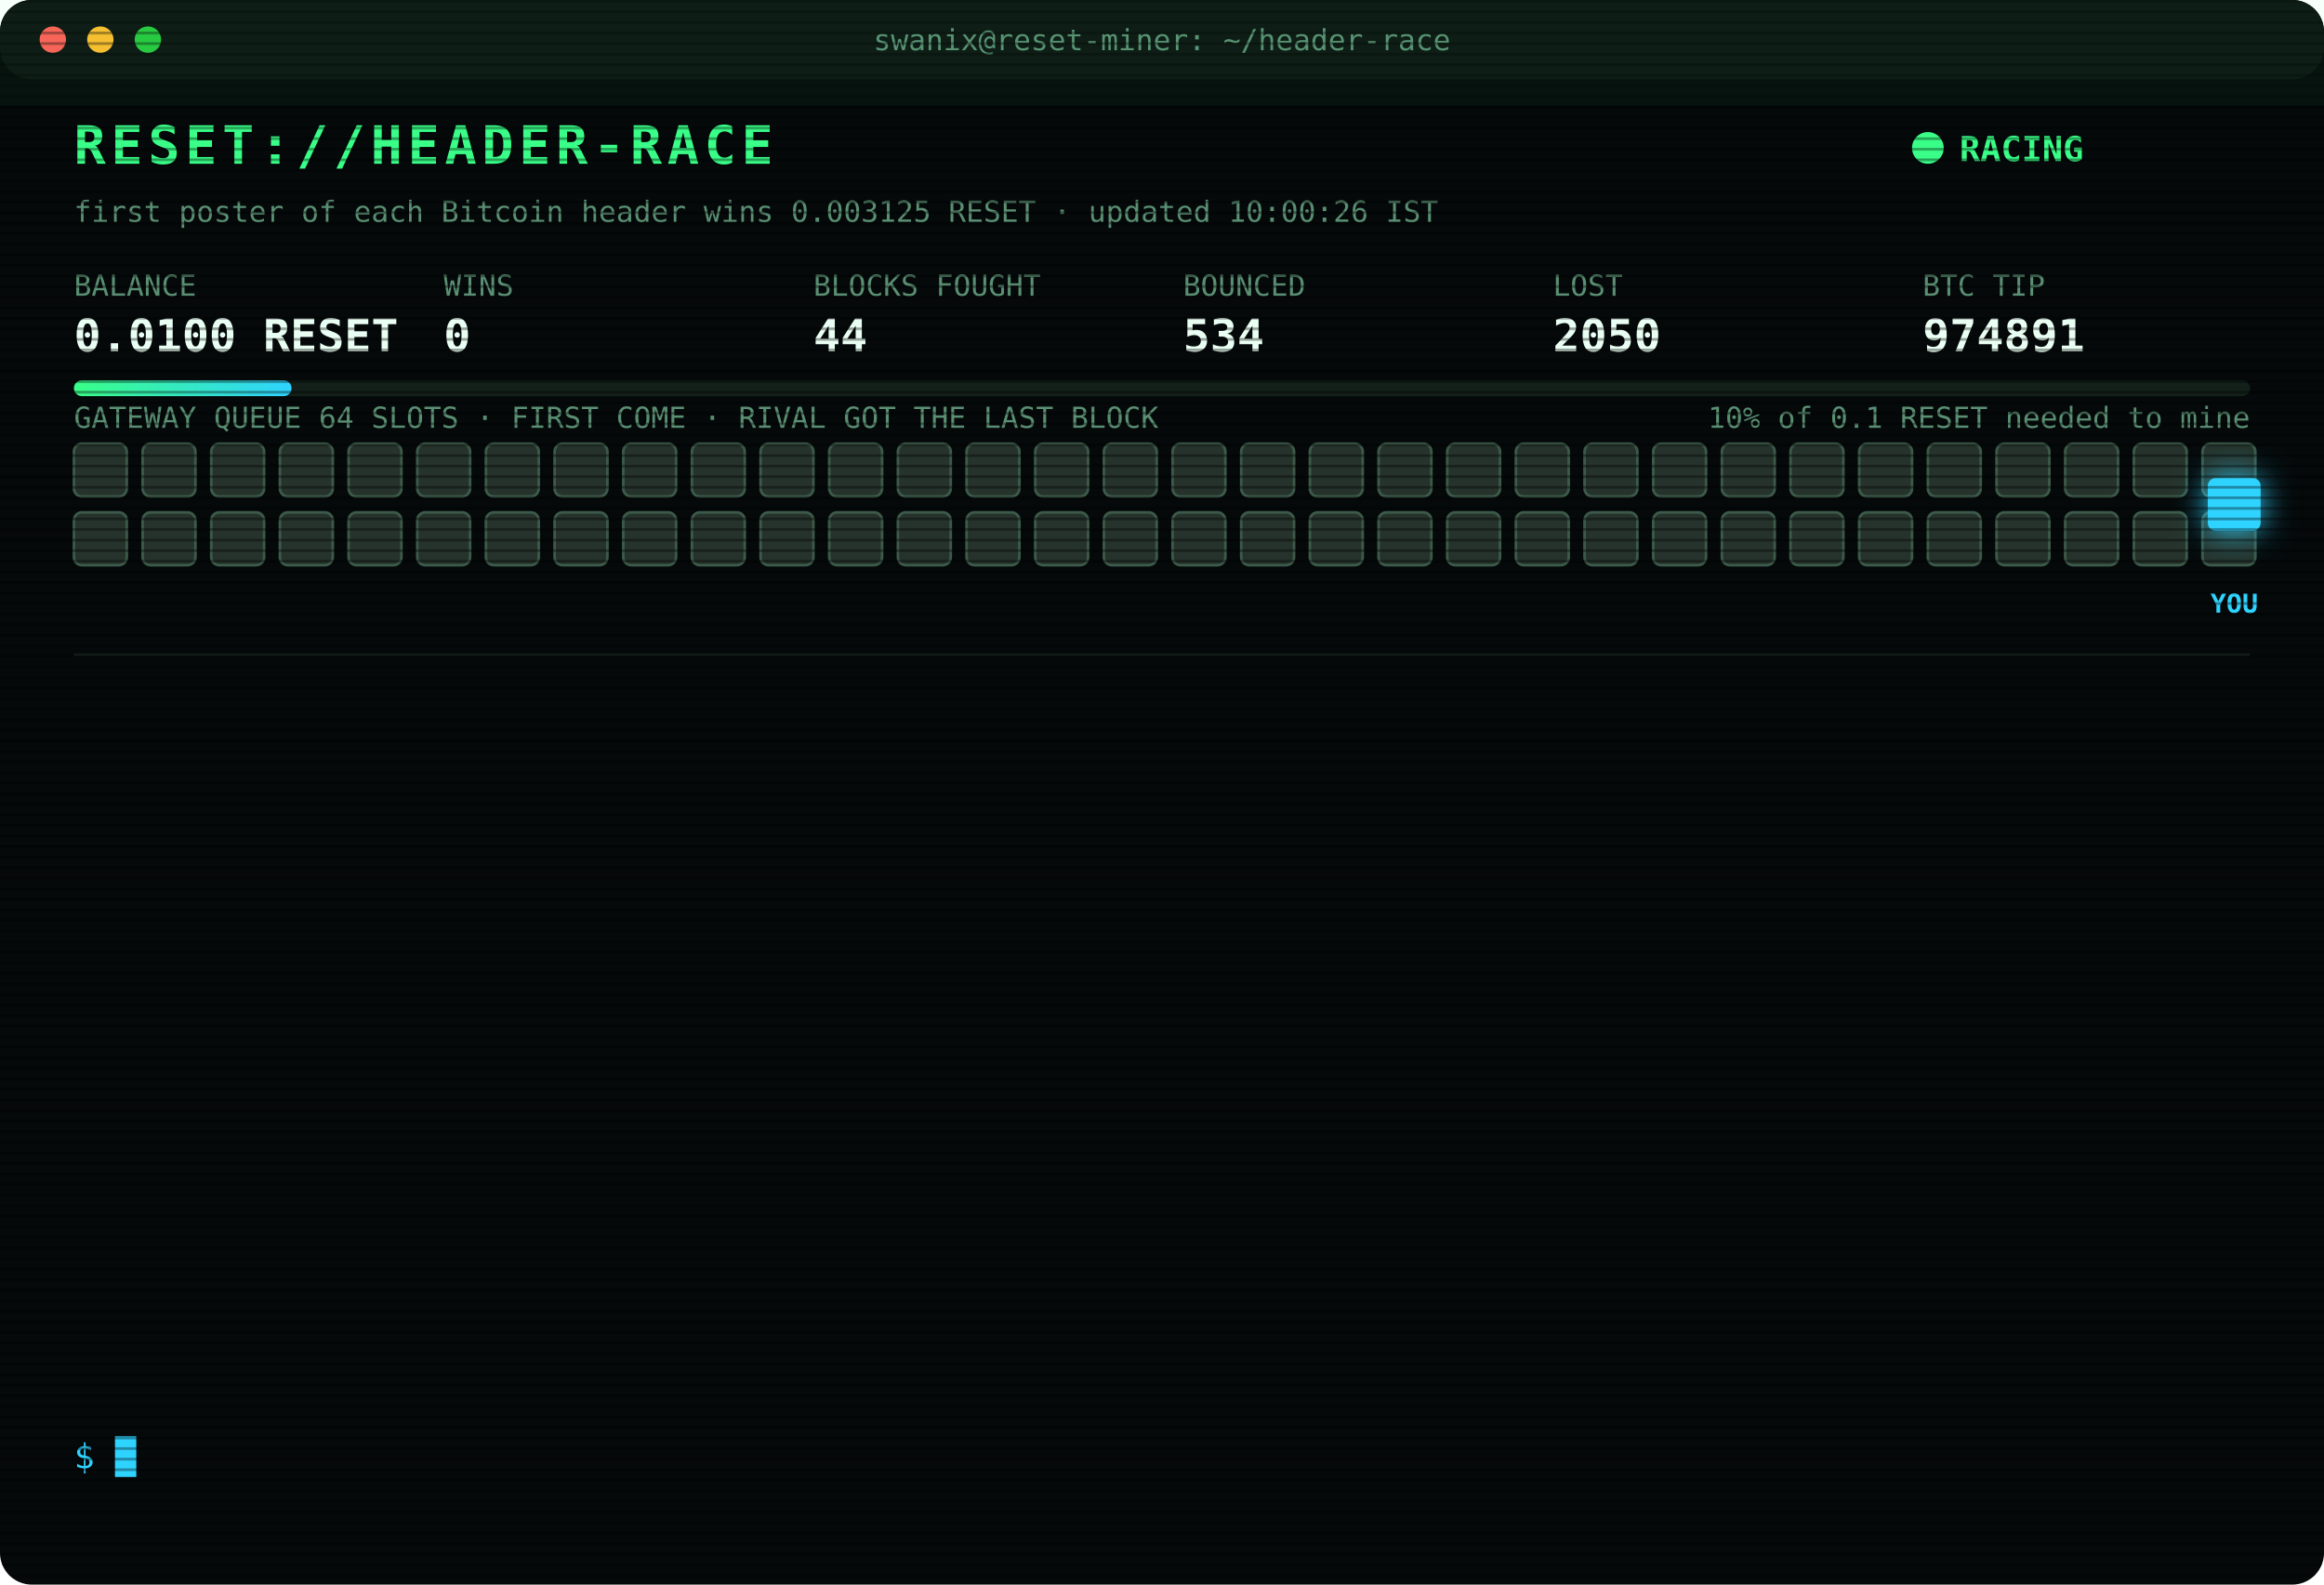
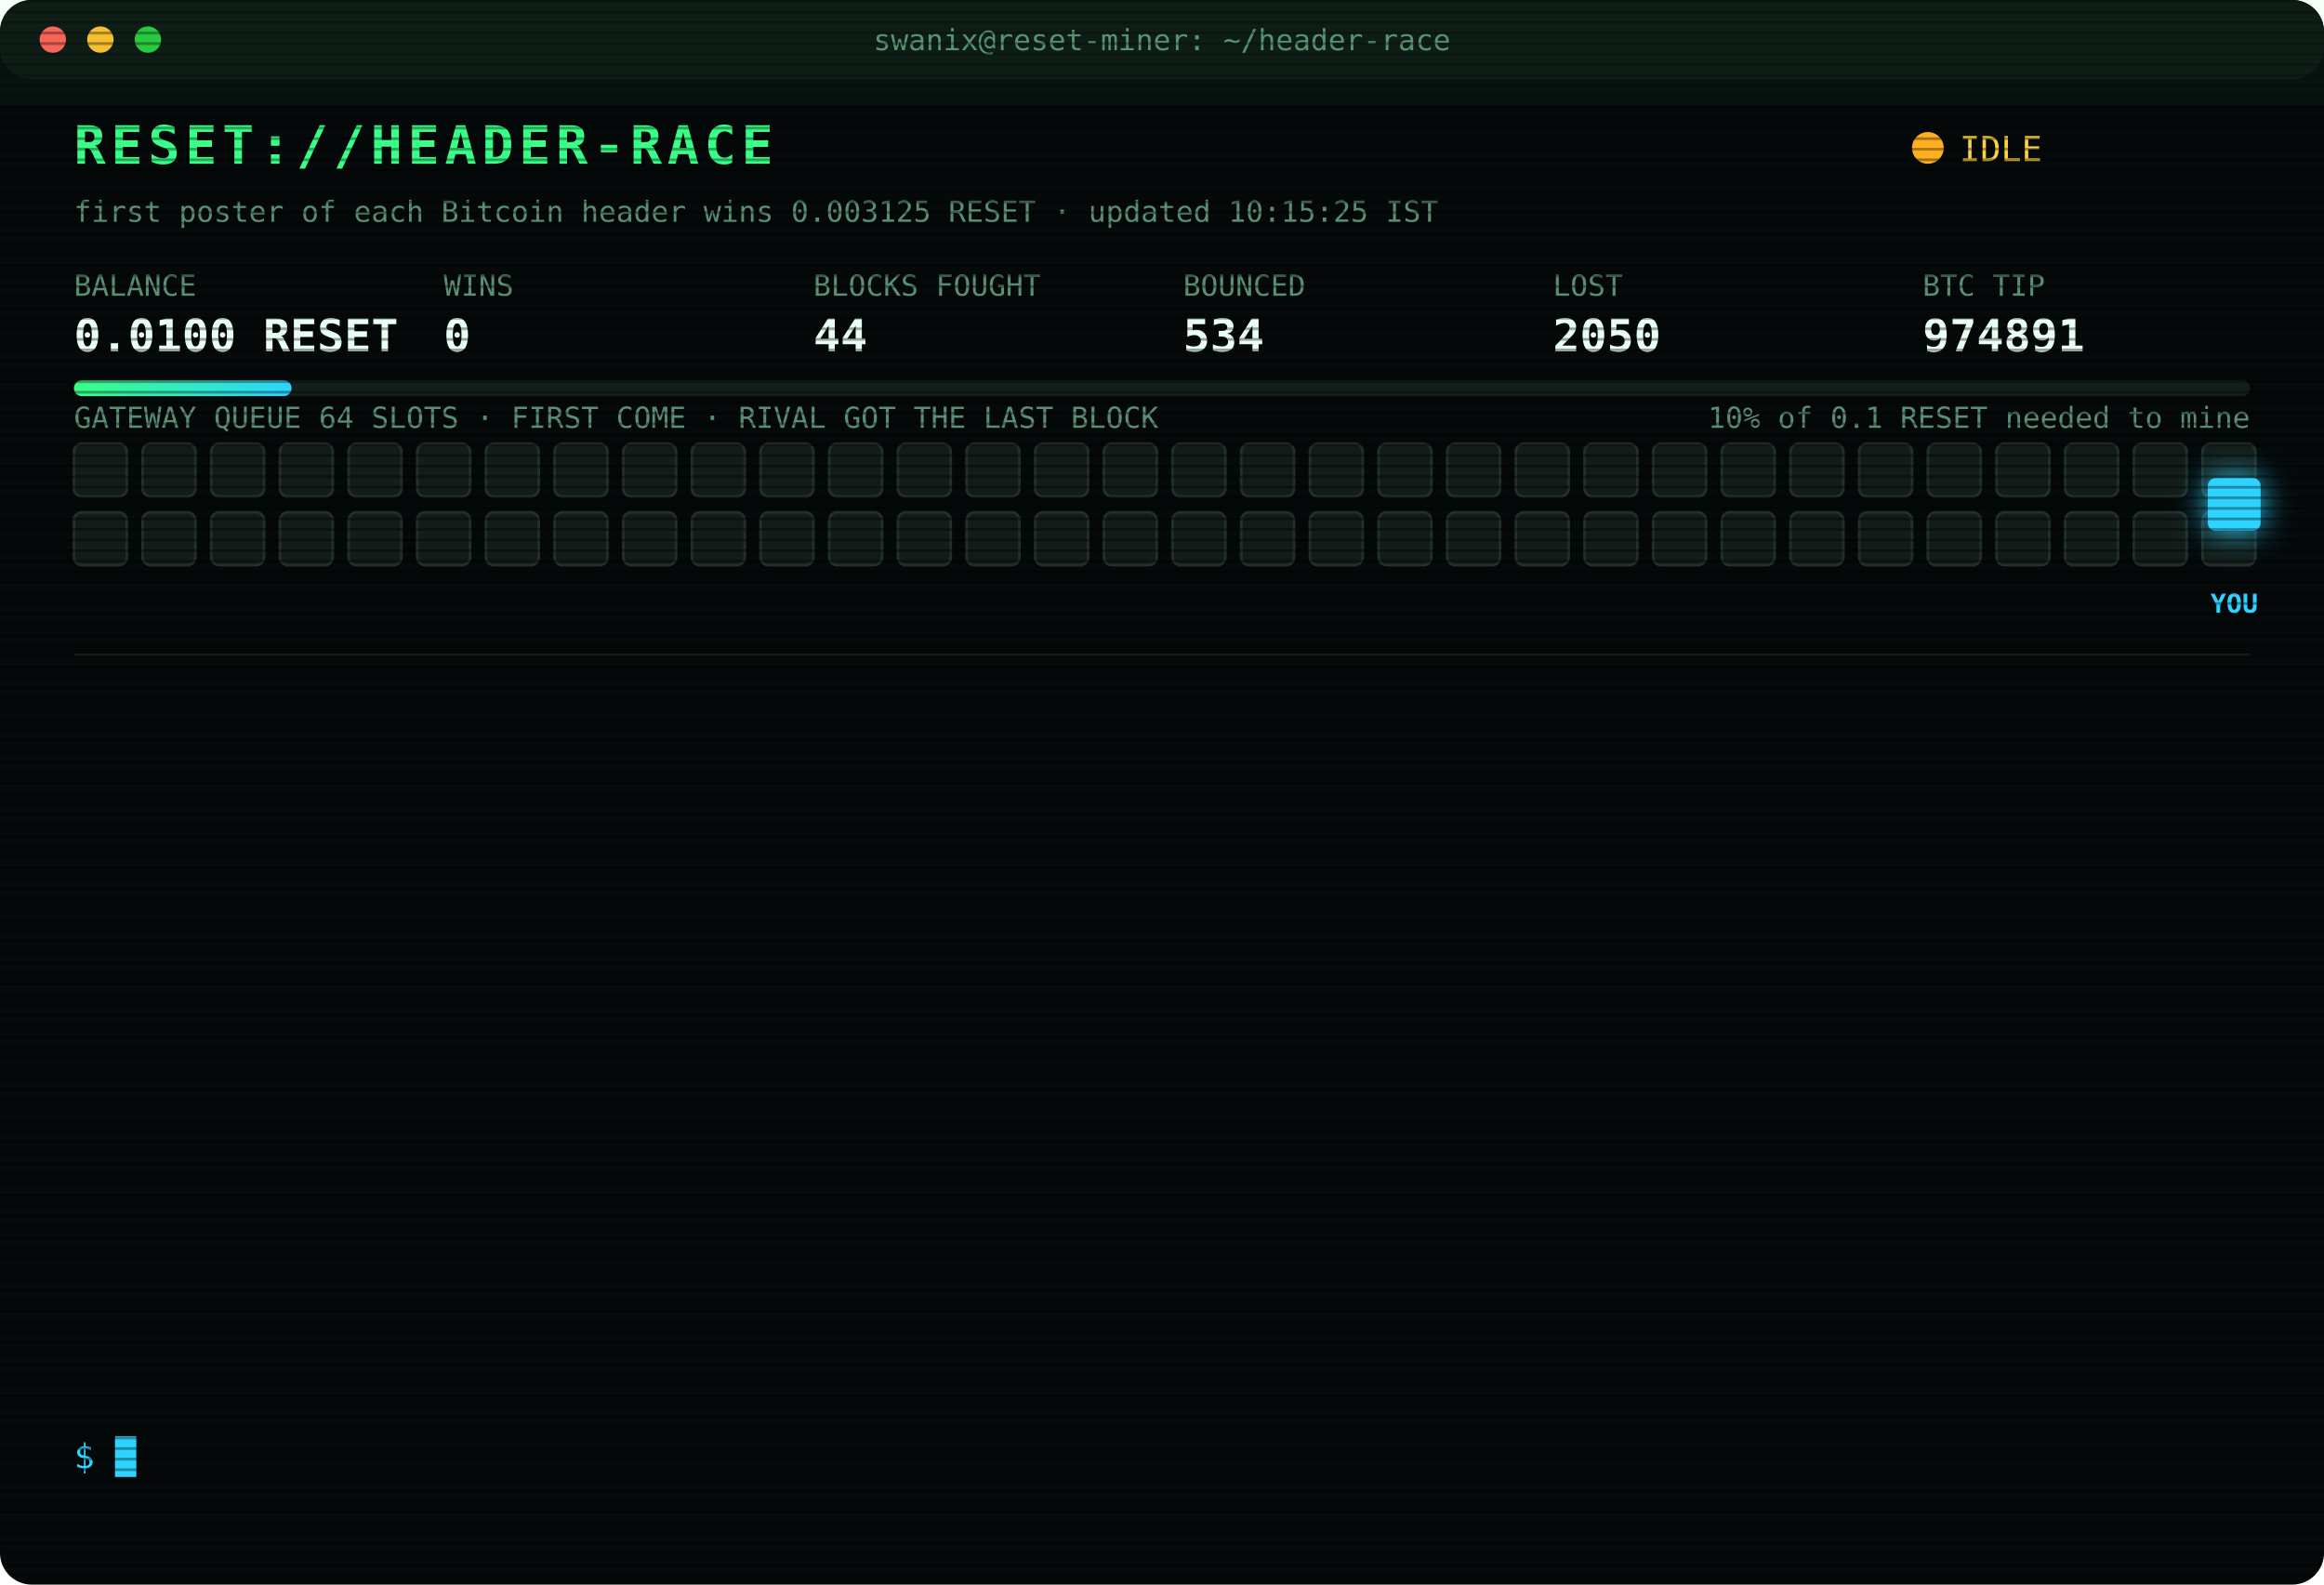
<svg xmlns="http://www.w3.org/2000/svg" width="880" height="600" viewBox="0 0 880 600" font-family="ui-monospace,SFMono-Regular,Menlo,Consolas,monospace">
  <style>
text{font-size:13px;fill:#7CFFB2}
.title{font-size:20px;font-weight:700;fill:#39FF88;letter-spacing:2px;animation:glitch 3s infinite steps(1)}
.sub{fill:#2fd3ff}.k{fill:#5a8f73;font-size:11px}.v{font-size:17px;font-weight:700;fill:#eafff3}
.ts{fill:#3f6b56}.boot{fill:#2fd3ff}.dim{fill:#5a8f73}.bad{fill:#ff4d6d}.warn{fill:#ffd23f}.mag{fill:#ff5cf0}.win{fill:#39FF88;font-weight:700}
.tag{font-size:10px;fill:#2fd3ff;font-weight:700}
.rival{fill:#26332c;stroke:#3c5a49;animation:jam 1.2s infinite alternate}
.idle{fill:#141c18;stroke:#22302a;animation:breathe 4s infinite}
.me{fill:#2fd3ff;filter:drop-shadow(0 0 6px #2fd3ff)}
.hover{animation:nudge 1.1s infinite ease-in-out}.bounce{animation:kick 1.4s infinite}
.ln{opacity:0;animation:in .4s forwards}
.cur{animation:blink 1s infinite steps(1)}
.scan{animation:scan 6s infinite linear}
.led{animation:blink 1.4s infinite}
@keyframes in{from{opacity:0;transform:translateX(-6px)}to{opacity:1;transform:none}}
@keyframes blink{50%{opacity:0}}
@keyframes jam{to{fill:#33463b}}
@keyframes breathe{50%{opacity:.4}}
@keyframes nudge{50%{transform:translateX(-10px)}}
@keyframes kick{0%,100%{transform:none}30%{transform:translateX(-14px)}55%{transform:translateX(10px) translateY(-6px)}}
@keyframes glitch{0%,92%{transform:none}93%{transform:translateX(2px);fill:#ff4d6d}95%{transform:translateX(-2px);fill:#2fd3ff}97%{transform:none}}
@keyframes scan{from{transform:translateY(-40px)}to{transform:translateY(600px)}}
</style>
  <defs>
    <pattern id="sl" width="4" height="4" patternUnits="userSpaceOnUse">
      <rect width="4" height="1" fill="#000" opacity=".35" />
    </pattern>
    <linearGradient id="bar">
      <stop offset="0" stop-color="#39FF88" />
      <stop offset="1" stop-color="#2fd3ff" />
    </linearGradient>
  </defs>
  <rect width="880" height="600" rx="12" fill="#05090a" />
  <rect width="880" height="30" rx="12" fill="#0d1512" />
  <circle cx="20" cy="15" r="5" fill="#ff5f57" />
  <circle cx="38" cy="15" r="5" fill="#febc2e" />
  <circle cx="56" cy="15" r="5" fill="#28c840" />
  <text x="440" y="19" text-anchor="middle" class="k">swanix@reset-miner: ~/header-race</text>
  <text x="28" y="62" class="title">RESET://HEADER-RACE</text>
-   <circle class="led" cx="730" cy="56" r="6" fill="#39FF88" />
-   <text x="742" y="61" class="win">RACING</text>
-   <text x="28" y="84" class="k">first poster of each Bitcoin header wins 0.003125 RESET · updated 10:00:26 IST</text>
+   <circle class="led" cx="730" cy="56" r="6" fill="#ffb020" />
+   <text x="742" y="61" class="warn">IDLE</text>
+   <text x="28" y="84" class="k">first poster of each Bitcoin header wins 0.003125 RESET · updated 10:15:25 IST</text>
  <text x="28" y="112" class="k">BALANCE</text>
  <text x="28" y="133" class="v">0.0100 RESET</text>
  <text x="168" y="112" class="k">WINS</text>
  <text x="168" y="133" class="v">0</text>
  <text x="308" y="112" class="k">BLOCKS FOUGHT</text>
  <text x="308" y="133" class="v">44</text>
  <text x="448" y="112" class="k">BOUNCED</text>
  <text x="448" y="133" class="v">534</text>
  <text x="588" y="112" class="k">LOST</text>
  <text x="588" y="133" class="v">2050</text>
  <text x="728" y="112" class="k">BTC TIP</text>
  <text x="728" y="133" class="v">974891</text>
  <rect x="28" y="144" width="824" height="6" rx="3" fill="#13201a" />
  <rect x="28" y="144" width="82.4" height="6" rx="3" fill="url(#bar)" />
  <text x="852" y="162" text-anchor="end" class="k">10% of 0.1 RESET needed to mine</text>
  <text x="28" y="162" class="k">GATEWAY QUEUE 64 SLOTS · FIRST COME · RIVAL GOT THE LAST BLOCK</text>
-   <rect class="rival" x="28" y="168" width="20" height="20" rx="3" style="animation-delay:0.00s" />
-   <rect class="rival" x="54" y="168" width="20" height="20" rx="3" style="animation-delay:0.05s" />
-   <rect class="rival" x="80" y="168" width="20" height="20" rx="3" style="animation-delay:0.10s" />
-   <rect class="rival" x="106" y="168" width="20" height="20" rx="3" style="animation-delay:0.15s" />
-   <rect class="rival" x="132" y="168" width="20" height="20" rx="3" style="animation-delay:0.20s" />
-   <rect class="rival" x="158" y="168" width="20" height="20" rx="3" style="animation-delay:0.25s" />
-   <rect class="rival" x="184" y="168" width="20" height="20" rx="3" style="animation-delay:0.30s" />
-   <rect class="rival" x="210" y="168" width="20" height="20" rx="3" style="animation-delay:0.35s" />
-   <rect class="rival" x="236" y="168" width="20" height="20" rx="3" style="animation-delay:0.40s" />
-   <rect class="rival" x="262" y="168" width="20" height="20" rx="3" style="animation-delay:0.45s" />
-   <rect class="rival" x="288" y="168" width="20" height="20" rx="3" style="animation-delay:0.50s" />
-   <rect class="rival" x="314" y="168" width="20" height="20" rx="3" style="animation-delay:0.55s" />
-   <rect class="rival" x="340" y="168" width="20" height="20" rx="3" style="animation-delay:0.60s" />
-   <rect class="rival" x="366" y="168" width="20" height="20" rx="3" style="animation-delay:0.65s" />
-   <rect class="rival" x="392" y="168" width="20" height="20" rx="3" style="animation-delay:0.70s" />
-   <rect class="rival" x="418" y="168" width="20" height="20" rx="3" style="animation-delay:0.75s" />
-   <rect class="rival" x="444" y="168" width="20" height="20" rx="3" style="animation-delay:0.80s" />
-   <rect class="rival" x="470" y="168" width="20" height="20" rx="3" style="animation-delay:0.85s" />
-   <rect class="rival" x="496" y="168" width="20" height="20" rx="3" style="animation-delay:0.90s" />
-   <rect class="rival" x="522" y="168" width="20" height="20" rx="3" style="animation-delay:0.95s" />
-   <rect class="rival" x="548" y="168" width="20" height="20" rx="3" style="animation-delay:1.00s" />
-   <rect class="rival" x="574" y="168" width="20" height="20" rx="3" style="animation-delay:1.05s" />
-   <rect class="rival" x="600" y="168" width="20" height="20" rx="3" style="animation-delay:1.10s" />
-   <rect class="rival" x="626" y="168" width="20" height="20" rx="3" style="animation-delay:1.15s" />
-   <rect class="rival" x="652" y="168" width="20" height="20" rx="3" style="animation-delay:1.20s" />
-   <rect class="rival" x="678" y="168" width="20" height="20" rx="3" style="animation-delay:1.25s" />
-   <rect class="rival" x="704" y="168" width="20" height="20" rx="3" style="animation-delay:1.30s" />
-   <rect class="rival" x="730" y="168" width="20" height="20" rx="3" style="animation-delay:1.35s" />
-   <rect class="rival" x="756" y="168" width="20" height="20" rx="3" style="animation-delay:1.40s" />
-   <rect class="rival" x="782" y="168" width="20" height="20" rx="3" style="animation-delay:1.45s" />
-   <rect class="rival" x="808" y="168" width="20" height="20" rx="3" style="animation-delay:1.50s" />
-   <rect class="rival" x="834" y="168" width="20" height="20" rx="3" style="animation-delay:1.55s" />
-   <rect class="rival" x="28" y="194" width="20" height="20" rx="3" style="animation-delay:1.60s" />
-   <rect class="rival" x="54" y="194" width="20" height="20" rx="3" style="animation-delay:1.65s" />
-   <rect class="rival" x="80" y="194" width="20" height="20" rx="3" style="animation-delay:1.70s" />
-   <rect class="rival" x="106" y="194" width="20" height="20" rx="3" style="animation-delay:1.75s" />
-   <rect class="rival" x="132" y="194" width="20" height="20" rx="3" style="animation-delay:1.80s" />
-   <rect class="rival" x="158" y="194" width="20" height="20" rx="3" style="animation-delay:1.85s" />
-   <rect class="rival" x="184" y="194" width="20" height="20" rx="3" style="animation-delay:1.90s" />
-   <rect class="rival" x="210" y="194" width="20" height="20" rx="3" style="animation-delay:1.95s" />
-   <rect class="rival" x="236" y="194" width="20" height="20" rx="3" style="animation-delay:2.00s" />
-   <rect class="rival" x="262" y="194" width="20" height="20" rx="3" style="animation-delay:2.05s" />
-   <rect class="rival" x="288" y="194" width="20" height="20" rx="3" style="animation-delay:2.10s" />
-   <rect class="rival" x="314" y="194" width="20" height="20" rx="3" style="animation-delay:2.15s" />
-   <rect class="rival" x="340" y="194" width="20" height="20" rx="3" style="animation-delay:2.20s" />
-   <rect class="rival" x="366" y="194" width="20" height="20" rx="3" style="animation-delay:2.25s" />
-   <rect class="rival" x="392" y="194" width="20" height="20" rx="3" style="animation-delay:2.30s" />
-   <rect class="rival" x="418" y="194" width="20" height="20" rx="3" style="animation-delay:2.35s" />
-   <rect class="rival" x="444" y="194" width="20" height="20" rx="3" style="animation-delay:2.40s" />
-   <rect class="rival" x="470" y="194" width="20" height="20" rx="3" style="animation-delay:2.45s" />
-   <rect class="rival" x="496" y="194" width="20" height="20" rx="3" style="animation-delay:2.50s" />
-   <rect class="rival" x="522" y="194" width="20" height="20" rx="3" style="animation-delay:2.55s" />
-   <rect class="rival" x="548" y="194" width="20" height="20" rx="3" style="animation-delay:2.60s" />
-   <rect class="rival" x="574" y="194" width="20" height="20" rx="3" style="animation-delay:2.65s" />
-   <rect class="rival" x="600" y="194" width="20" height="20" rx="3" style="animation-delay:2.70s" />
-   <rect class="rival" x="626" y="194" width="20" height="20" rx="3" style="animation-delay:2.75s" />
-   <rect class="rival" x="652" y="194" width="20" height="20" rx="3" style="animation-delay:2.80s" />
-   <rect class="rival" x="678" y="194" width="20" height="20" rx="3" style="animation-delay:2.85s" />
-   <rect class="rival" x="704" y="194" width="20" height="20" rx="3" style="animation-delay:2.90s" />
-   <rect class="rival" x="730" y="194" width="20" height="20" rx="3" style="animation-delay:2.95s" />
-   <rect class="rival" x="756" y="194" width="20" height="20" rx="3" style="animation-delay:3.00s" />
-   <rect class="rival" x="782" y="194" width="20" height="20" rx="3" style="animation-delay:3.05s" />
-   <rect class="rival" x="808" y="194" width="20" height="20" rx="3" style="animation-delay:3.10s" />
-   <rect class="rival" x="834" y="194" width="20" height="20" rx="3" style="animation-delay:3.15s" />
+   <rect class="idle" x="28" y="168" width="20" height="20" rx="3" style="animation-delay:0.00s" />
+   <rect class="idle" x="54" y="168" width="20" height="20" rx="3" style="animation-delay:0.05s" />
+   <rect class="idle" x="80" y="168" width="20" height="20" rx="3" style="animation-delay:0.10s" />
+   <rect class="idle" x="106" y="168" width="20" height="20" rx="3" style="animation-delay:0.15s" />
+   <rect class="idle" x="132" y="168" width="20" height="20" rx="3" style="animation-delay:0.20s" />
+   <rect class="idle" x="158" y="168" width="20" height="20" rx="3" style="animation-delay:0.25s" />
+   <rect class="idle" x="184" y="168" width="20" height="20" rx="3" style="animation-delay:0.30s" />
+   <rect class="idle" x="210" y="168" width="20" height="20" rx="3" style="animation-delay:0.35s" />
+   <rect class="idle" x="236" y="168" width="20" height="20" rx="3" style="animation-delay:0.40s" />
+   <rect class="idle" x="262" y="168" width="20" height="20" rx="3" style="animation-delay:0.45s" />
+   <rect class="idle" x="288" y="168" width="20" height="20" rx="3" style="animation-delay:0.50s" />
+   <rect class="idle" x="314" y="168" width="20" height="20" rx="3" style="animation-delay:0.55s" />
+   <rect class="idle" x="340" y="168" width="20" height="20" rx="3" style="animation-delay:0.60s" />
+   <rect class="idle" x="366" y="168" width="20" height="20" rx="3" style="animation-delay:0.65s" />
+   <rect class="idle" x="392" y="168" width="20" height="20" rx="3" style="animation-delay:0.70s" />
+   <rect class="idle" x="418" y="168" width="20" height="20" rx="3" style="animation-delay:0.75s" />
+   <rect class="idle" x="444" y="168" width="20" height="20" rx="3" style="animation-delay:0.80s" />
+   <rect class="idle" x="470" y="168" width="20" height="20" rx="3" style="animation-delay:0.85s" />
+   <rect class="idle" x="496" y="168" width="20" height="20" rx="3" style="animation-delay:0.90s" />
+   <rect class="idle" x="522" y="168" width="20" height="20" rx="3" style="animation-delay:0.95s" />
+   <rect class="idle" x="548" y="168" width="20" height="20" rx="3" style="animation-delay:1.00s" />
+   <rect class="idle" x="574" y="168" width="20" height="20" rx="3" style="animation-delay:1.05s" />
+   <rect class="idle" x="600" y="168" width="20" height="20" rx="3" style="animation-delay:1.10s" />
+   <rect class="idle" x="626" y="168" width="20" height="20" rx="3" style="animation-delay:1.15s" />
+   <rect class="idle" x="652" y="168" width="20" height="20" rx="3" style="animation-delay:1.20s" />
+   <rect class="idle" x="678" y="168" width="20" height="20" rx="3" style="animation-delay:1.25s" />
+   <rect class="idle" x="704" y="168" width="20" height="20" rx="3" style="animation-delay:1.30s" />
+   <rect class="idle" x="730" y="168" width="20" height="20" rx="3" style="animation-delay:1.35s" />
+   <rect class="idle" x="756" y="168" width="20" height="20" rx="3" style="animation-delay:1.40s" />
+   <rect class="idle" x="782" y="168" width="20" height="20" rx="3" style="animation-delay:1.45s" />
+   <rect class="idle" x="808" y="168" width="20" height="20" rx="3" style="animation-delay:1.50s" />
+   <rect class="idle" x="834" y="168" width="20" height="20" rx="3" style="animation-delay:1.55s" />
+   <rect class="idle" x="28" y="194" width="20" height="20" rx="3" style="animation-delay:1.60s" />
+   <rect class="idle" x="54" y="194" width="20" height="20" rx="3" style="animation-delay:1.65s" />
+   <rect class="idle" x="80" y="194" width="20" height="20" rx="3" style="animation-delay:1.70s" />
+   <rect class="idle" x="106" y="194" width="20" height="20" rx="3" style="animation-delay:1.75s" />
+   <rect class="idle" x="132" y="194" width="20" height="20" rx="3" style="animation-delay:1.80s" />
+   <rect class="idle" x="158" y="194" width="20" height="20" rx="3" style="animation-delay:1.85s" />
+   <rect class="idle" x="184" y="194" width="20" height="20" rx="3" style="animation-delay:1.90s" />
+   <rect class="idle" x="210" y="194" width="20" height="20" rx="3" style="animation-delay:1.95s" />
+   <rect class="idle" x="236" y="194" width="20" height="20" rx="3" style="animation-delay:2.00s" />
+   <rect class="idle" x="262" y="194" width="20" height="20" rx="3" style="animation-delay:2.05s" />
+   <rect class="idle" x="288" y="194" width="20" height="20" rx="3" style="animation-delay:2.10s" />
+   <rect class="idle" x="314" y="194" width="20" height="20" rx="3" style="animation-delay:2.15s" />
+   <rect class="idle" x="340" y="194" width="20" height="20" rx="3" style="animation-delay:2.20s" />
+   <rect class="idle" x="366" y="194" width="20" height="20" rx="3" style="animation-delay:2.25s" />
+   <rect class="idle" x="392" y="194" width="20" height="20" rx="3" style="animation-delay:2.30s" />
+   <rect class="idle" x="418" y="194" width="20" height="20" rx="3" style="animation-delay:2.35s" />
+   <rect class="idle" x="444" y="194" width="20" height="20" rx="3" style="animation-delay:2.40s" />
+   <rect class="idle" x="470" y="194" width="20" height="20" rx="3" style="animation-delay:2.45s" />
+   <rect class="idle" x="496" y="194" width="20" height="20" rx="3" style="animation-delay:2.50s" />
+   <rect class="idle" x="522" y="194" width="20" height="20" rx="3" style="animation-delay:2.55s" />
+   <rect class="idle" x="548" y="194" width="20" height="20" rx="3" style="animation-delay:2.60s" />
+   <rect class="idle" x="574" y="194" width="20" height="20" rx="3" style="animation-delay:2.65s" />
+   <rect class="idle" x="600" y="194" width="20" height="20" rx="3" style="animation-delay:2.70s" />
+   <rect class="idle" x="626" y="194" width="20" height="20" rx="3" style="animation-delay:2.75s" />
+   <rect class="idle" x="652" y="194" width="20" height="20" rx="3" style="animation-delay:2.80s" />
+   <rect class="idle" x="678" y="194" width="20" height="20" rx="3" style="animation-delay:2.85s" />
+   <rect class="idle" x="704" y="194" width="20" height="20" rx="3" style="animation-delay:2.90s" />
+   <rect class="idle" x="730" y="194" width="20" height="20" rx="3" style="animation-delay:2.95s" />
+   <rect class="idle" x="756" y="194" width="20" height="20" rx="3" style="animation-delay:3.00s" />
+   <rect class="idle" x="782" y="194" width="20" height="20" rx="3" style="animation-delay:3.05s" />
+   <rect class="idle" x="808" y="194" width="20" height="20" rx="3" style="animation-delay:3.10s" />
+   <rect class="idle" x="834" y="194" width="20" height="20" rx="3" style="animation-delay:3.15s" />
  <g class="hover">
    <rect class="me" x="836" y="181" width="20" height="20" rx="3" />
    <text class="tag" x="846" y="232" text-anchor="middle">YOU</text>
  </g>
  <line x1="28" x2="852" y1="248" y2="248" stroke="#13201a" />
  <g class="ln" style="animation-delay:0.40s">
    <text x="28" y="270" class="ts">07:29:48</text>
    <text x="104" y="270" class="bad">[LOST] #974877 taken by a rival miner</text>
  </g>
  <g class="ln" style="animation-delay:0.65s">
    <text x="28" y="292" class="ts">07:39:37</text>
    <text x="104" y="292" class="bad">[LOST] #974878 taken by a rival miner</text>
  </g>
  <g class="ln" style="animation-delay:0.90s">
    <text x="28" y="314" class="ts">08:06:49</text>
    <text x="104" y="314" class="bad">[LOST] #974879 taken by a rival miner</text>
  </g>
  <g class="ln" style="animation-delay:1.15s">
    <text x="28" y="336" class="ts">08:17:34</text>
    <text x="104" y="336" class="bad">[LOST] #974881 taken by a rival miner</text>
  </g>
  <g class="ln" style="animation-delay:1.40s">
    <text x="28" y="358" class="ts">08:34:24</text>
    <text x="104" y="358" class="bad">[LOST] #974882 taken by a rival miner</text>
  </g>
  <g class="ln" style="animation-delay:1.65s">
    <text x="28" y="380" class="ts">08:50:36</text>
    <text x="104" y="380" class="bad">[LOST] #974883 taken by a rival miner</text>
  </g>
  <g class="ln" style="animation-delay:1.90s">
    <text x="28" y="402" class="ts">08:55:58</text>
    <text x="104" y="402" class="bad">[LOST] #974884 taken by a rival miner</text>
  </g>
  <g class="ln" style="animation-delay:2.15s">
    <text x="28" y="424" class="ts">09:10:22</text>
    <text x="104" y="424" class="bad">[LOST] #974885 taken by a rival miner</text>
  </g>
  <g class="ln" style="animation-delay:2.40s">
    <text x="28" y="446" class="ts">09:11:07</text>
    <text x="104" y="446" class="bad">[LOST] #974886 taken by a rival miner</text>
  </g>
  <g class="ln" style="animation-delay:2.65s">
    <text x="28" y="468" class="ts">09:22:06</text>
    <text x="104" y="468" class="bad">[LOST] #974887 taken by a rival miner</text>
  </g>
  <g class="ln" style="animation-delay:2.90s">
    <text x="28" y="490" class="ts">09:38:46</text>
    <text x="104" y="490" class="bad">[LOST] #974889 taken by a rival miner</text>
  </g>
  <g class="ln" style="animation-delay:3.15s">
    <text x="28" y="512" class="ts">09:41:59</text>
    <text x="104" y="512" class="bad">[LOST] #974890 taken by a rival miner</text>
  </g>
  <g class="ln" style="animation-delay:3.40s">
    <text x="28" y="534" class="ts">09:53:26</text>
    <text x="104" y="534" class="bad">[LOST] #974891 taken by a rival miner</text>
  </g>
  <text x="28" y="556" class="sub">$ <tspan class="cur">█</tspan>
  </text>
  <rect width="880" height="600" rx="12" fill="url(#sl)" pointer-events="none" />
  <rect class="scan" width="880" height="40" fill="#39FF88" opacity=".04" />
</svg>
